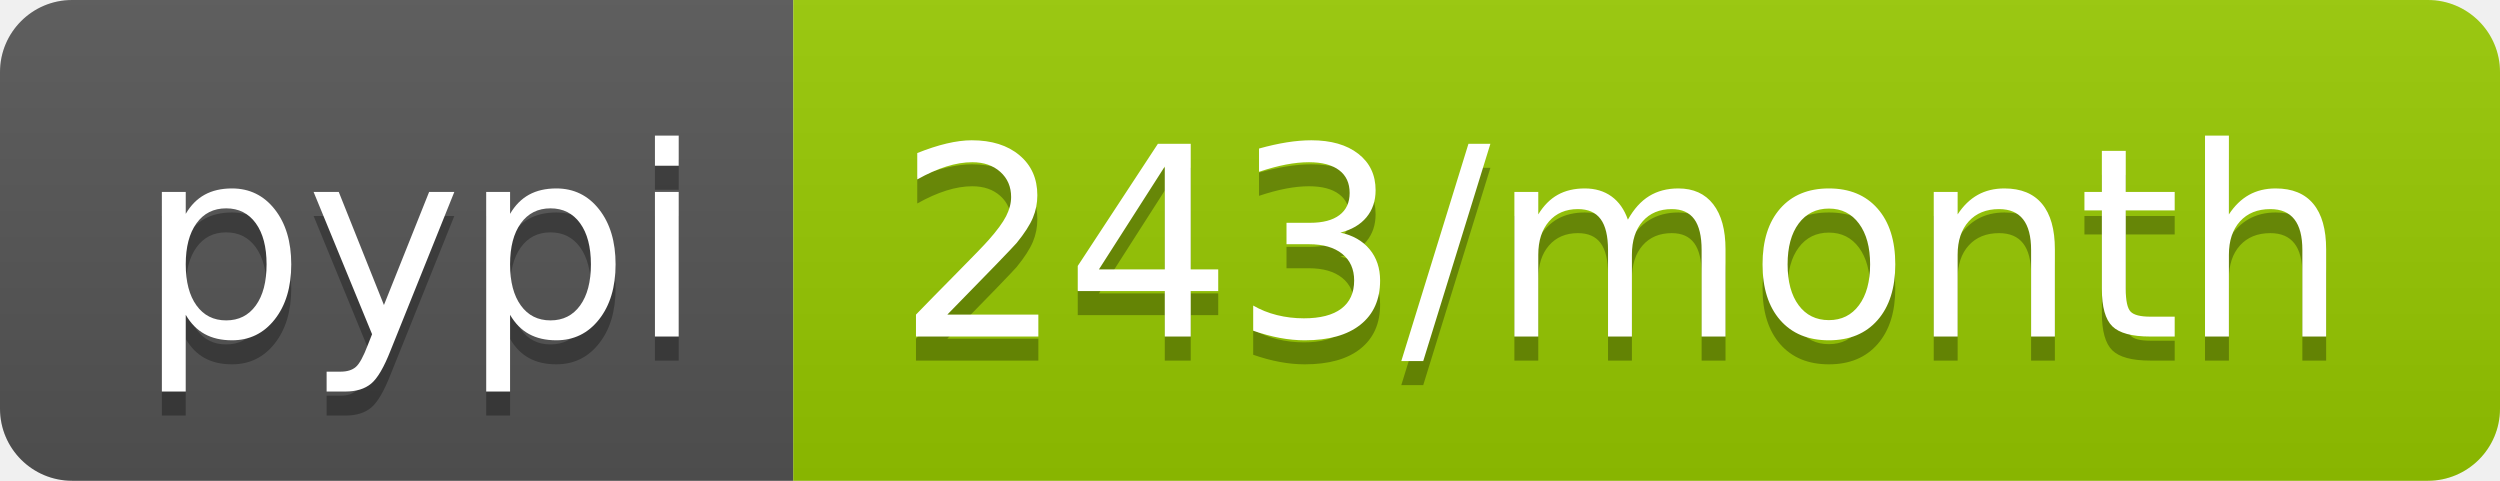
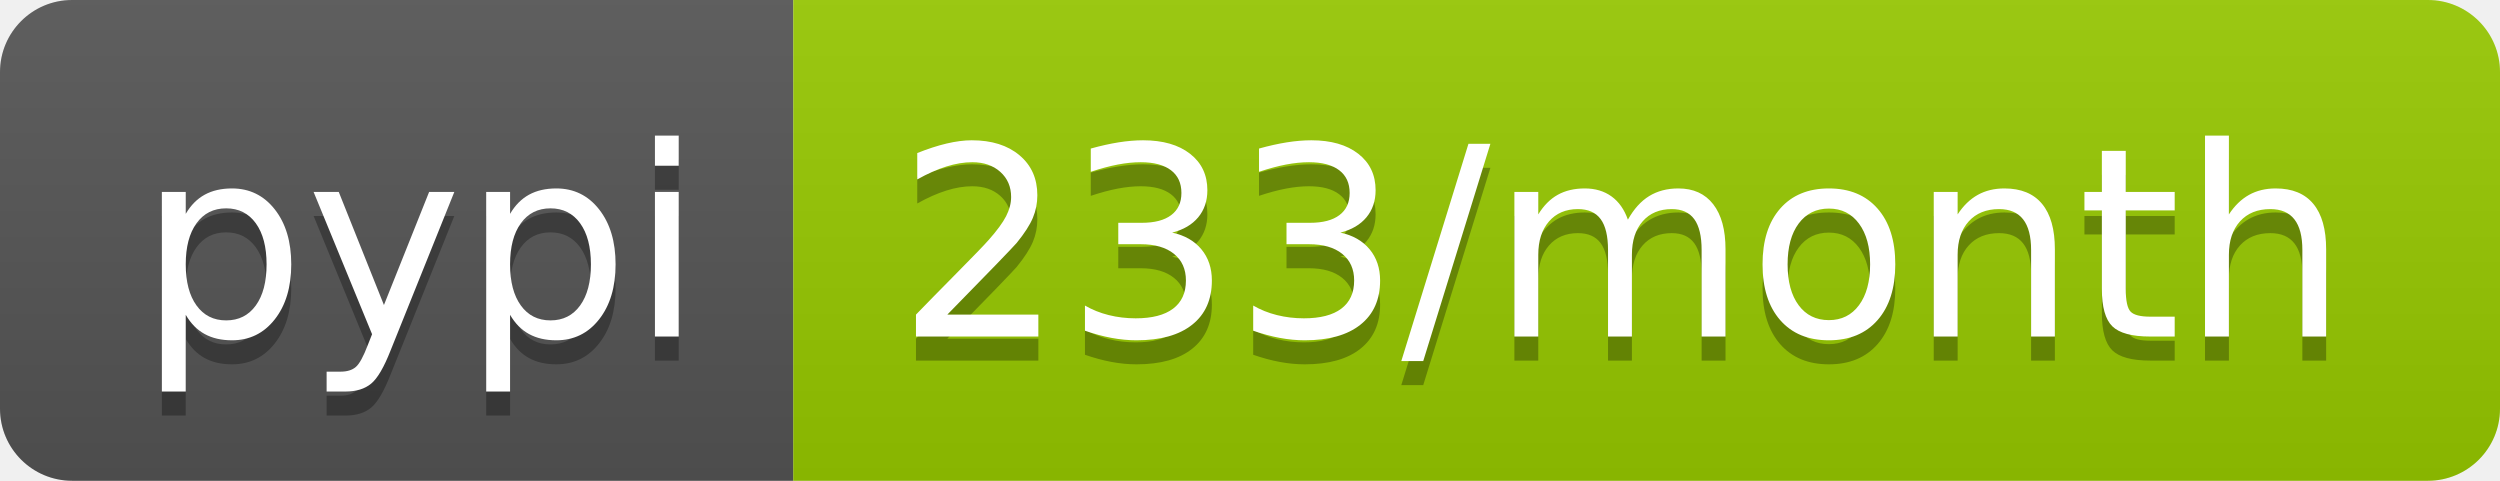
<svg xmlns="http://www.w3.org/2000/svg" width="104" height="20">
  <linearGradient id="b" x2="0" y2="100%">
    <stop offset="0" stop-color="#bbb" stop-opacity=".1" />
    <stop offset="1" stop-opacity=".1" />
  </linearGradient>
  <clipPath id="a">
    <rect width="104" height="20" rx="3" fill="#fff" />
  </clipPath>
  <g clip-path="url(#a)">
    <path fill="#555" d="M0 0h33v20H0z" />
    <path fill="#97ca00" d="M33 0h71v20H33z" />
    <path fill="url(#b)" d="M0 0h104v20H0z" />
  </g>
  <g fill="#fff" text-anchor="middle" font-family="DejaVu Sans,Verdana,Geneva,sans-serif" font-size="110">
    <text x="175" y="150" fill="#010101" fill-opacity=".3" transform="scale(.1)" textLength="230">pypi</text>
    <text x="175" y="140" transform="scale(.1)" textLength="230">pypi</text>
-     <text x="675" y="150" fill="#010101" fill-opacity=".3" transform="scale(.1)" textLength="610">243/month</text>
-     <text x="675" y="140" transform="scale(.1)" textLength="610">243/month</text>
+     <text x="675" y="150" fill="#010101" fill-opacity=".3" transform="scale(.1)" textLength="610">233/month</text>
+     <text x="675" y="140" transform="scale(.1)" textLength="610">233/month</text>
  </g>
</svg>
